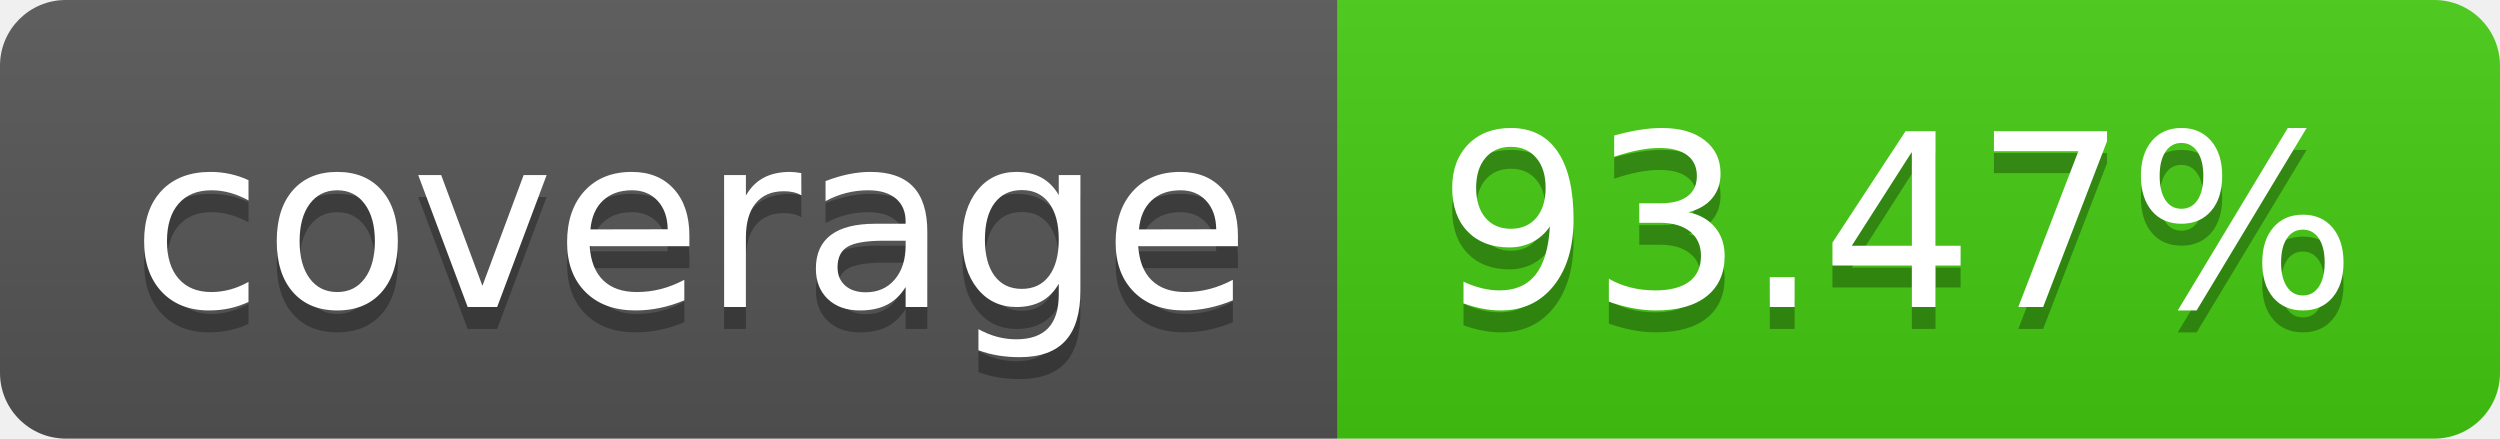
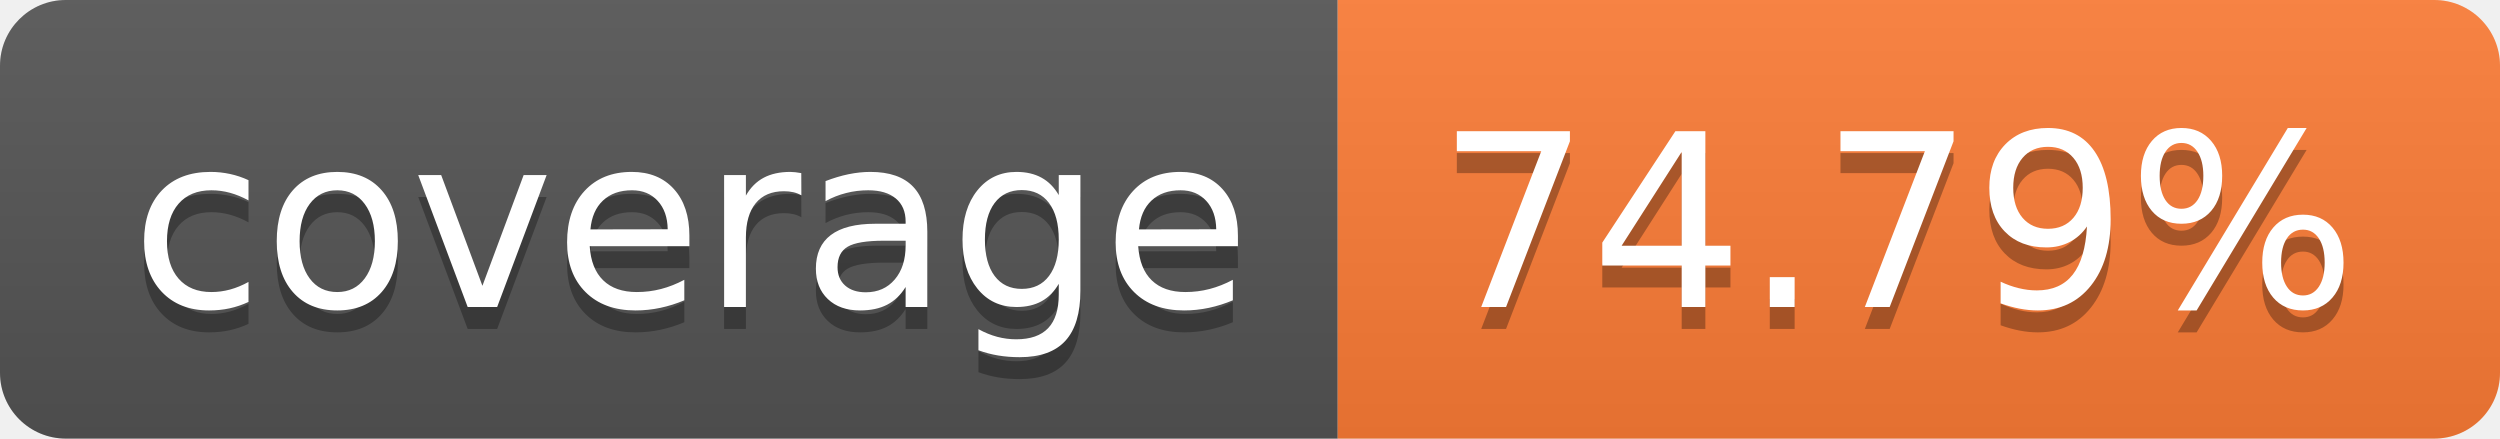
- <svg xmlns="http://www.w3.org/2000/svg" width="114" height="20" role="img" aria-label="coverage: 93.47%">
+ <svg xmlns="http://www.w3.org/2000/svg" width="114" height="20" role="img" aria-label="coverage: 74.79%">
  <linearGradient id="s" x2="0" y2="100%">
    <stop offset="0" stop-color="#bbb" stop-opacity=".1" />
    <stop offset="1" stop-opacity=".1" />
  </linearGradient>
  <clipPath id="r">
    <rect width="114" height="20" rx="3" fill="#fff" />
  </clipPath>
  <g clip-path="url(#r)">
    <rect width="61" height="20" fill="#555" />
-     <rect x="61" width="53" height="20" fill="#4c1" />
+     <rect x="61" width="53" height="20" fill="#fe7d37" />
    <rect width="114" height="20" fill="url(#s)" />
  </g>
  <g fill="#fff" text-anchor="middle" font-family="Verdana,Geneva,DejaVu Sans,sans-serif" text-rendering="geometricPrecision" font-size="110">
    <text aria-hidden="true" x="315" y="150" fill="#010101" fill-opacity=".3" transform="scale(.1)" textLength="510">coverage</text>
    <text x="315" y="140" transform="scale(.1)" fill="#fff" textLength="510">coverage</text>
-     <text aria-hidden="true" x="865" y="150" fill="#010101" fill-opacity=".3" transform="scale(.1)" textLength="430">93.47%</text>
-     <text x="865" y="140" transform="scale(.1)" fill="#fff" textLength="430">93.47%</text>
+     <text aria-hidden="true" x="865" y="150" fill="#010101" fill-opacity=".3" transform="scale(.1)" textLength="430">74.79%</text>
+     <text x="865" y="140" transform="scale(.1)" fill="#fff" textLength="430">74.79%</text>
  </g>
</svg>
